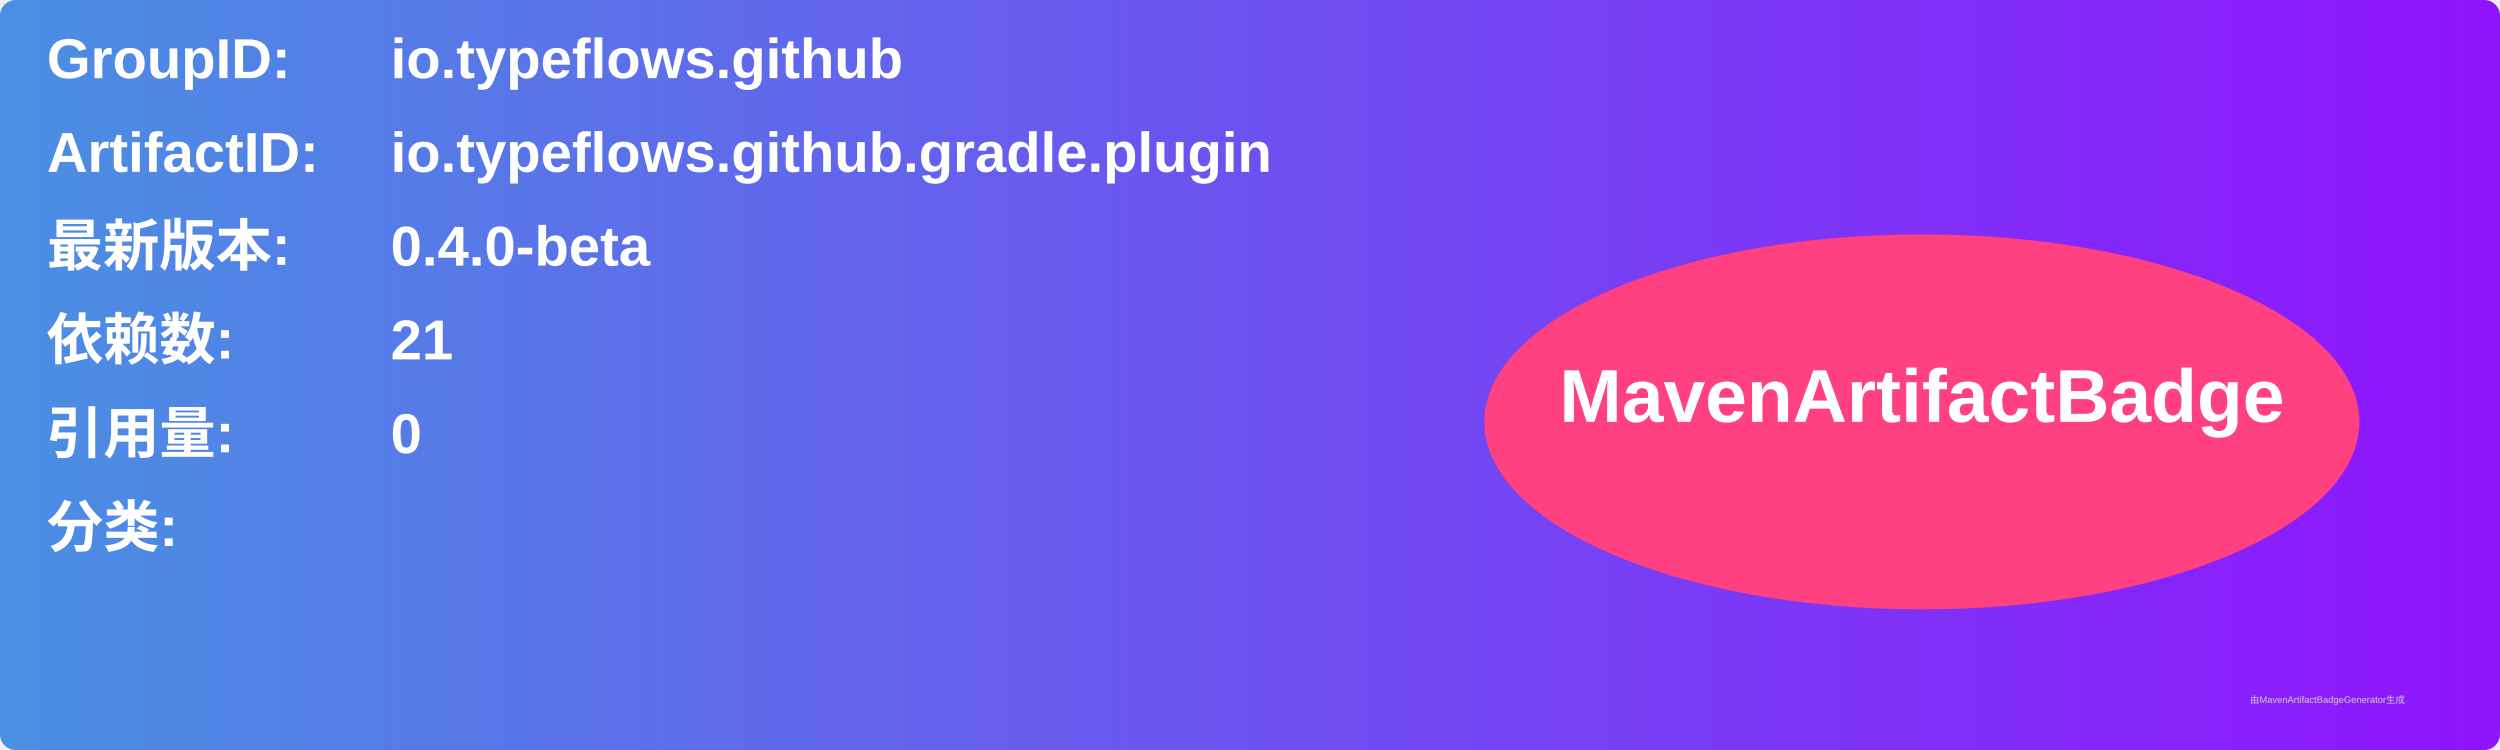
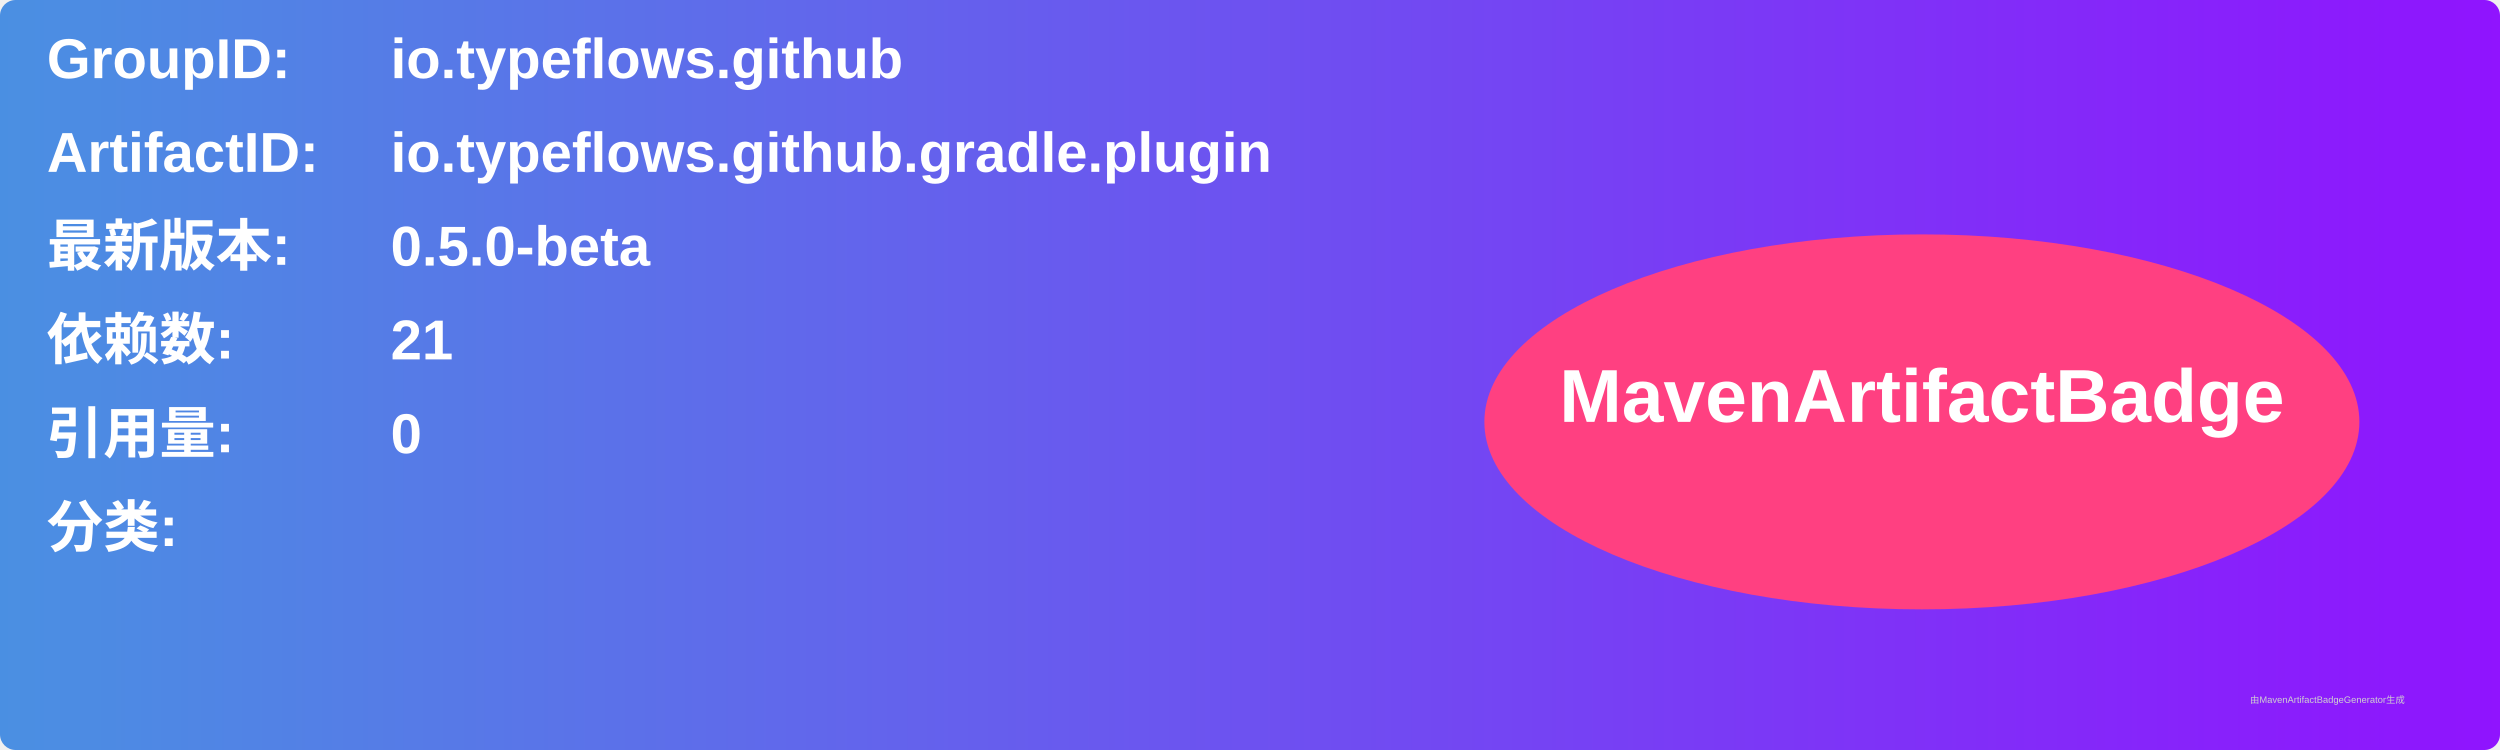
<svg xmlns="http://www.w3.org/2000/svg" width="800" height="240" viewBox="0 0 800 240">
  <linearGradient id="grad" x1="0%" y1="0%" x2="100%" y2="0%">
    <stop offset="0%" stop-color="#4a90e2" />
    <stop offset="100%" stop-color="#9013fe" />
  </linearGradient>
  <rect width="100%" height="100%" rx="5" ry="5" fill="url(#grad)" />
  <g transform="translate(15, 15)">
    <text x="0" y="10" font-family="Arial" font-size="18" fill="white" font-weight="bold" width="260">GroupID:</text>
    <text x="110" y="10" font-family="Arial" font-size="18" fill="white" font-weight="bold" width="460">io.typeflows.github</text>
    <text x="0" y="40" font-family="Arial" font-size="18" fill="white" font-weight="bold" width="260">ArtifactID:</text>
    <text x="110" y="40" font-family="Arial" font-size="18" fill="white" font-weight="bold" width="460">io.typeflows.github.gradle.plugin</text>
    <text x="0" y="70" font-family="Arial" font-size="18" fill="white" font-weight="bold">最新版本:</text>
    <text x="110" y="70" font-family="Arial" font-size="18" fill="white" font-weight="bold">
-       <tspan font-weight="bold">0.4.0-beta</tspan>
+       <tspan font-weight="bold">0.5.0-beta</tspan>
    </text>
    <text x="0" y="100" font-family="Arial" font-size="18" fill="white" font-weight="bold">依赖数: </text>
    <text x="110" y="100" font-family="Arial" font-size="18" fill="white">
      <tspan font-weight="bold">21</tspan>
    </text>
    <text x="0" y="130" font-family="Arial" font-size="18" fill="white" font-weight="bold">引用量: </text>
    <text x="110" y="130" font-family="Arial" font-size="18" fill="white">
      <tspan font-weight="bold">0</tspan>
    </text>
    <text x="0" y="160" font-family="Arial" font-size="18" fill="white" font-weight="bold">分类:</text>
    <text x="10" y="190" font-family="Arial" font-size="10" fill="white">
      <tspan font-weight="bold" />
    </text>
    <ellipse cx="600" cy="120" rx="140" ry="60" fill="#ff4081" />
    <text x="600" y="120" text-anchor="middle" font-family="Arial" font-size="24" fill="white" font-weight="bold">MavenArtifactBadge</text>
  </g>
  <text x="720" y="225" font-family="Arial" font-size="3" fill="#d0d0d0">由MavenArtifactBadgeGenerator生成</text>
</svg>
